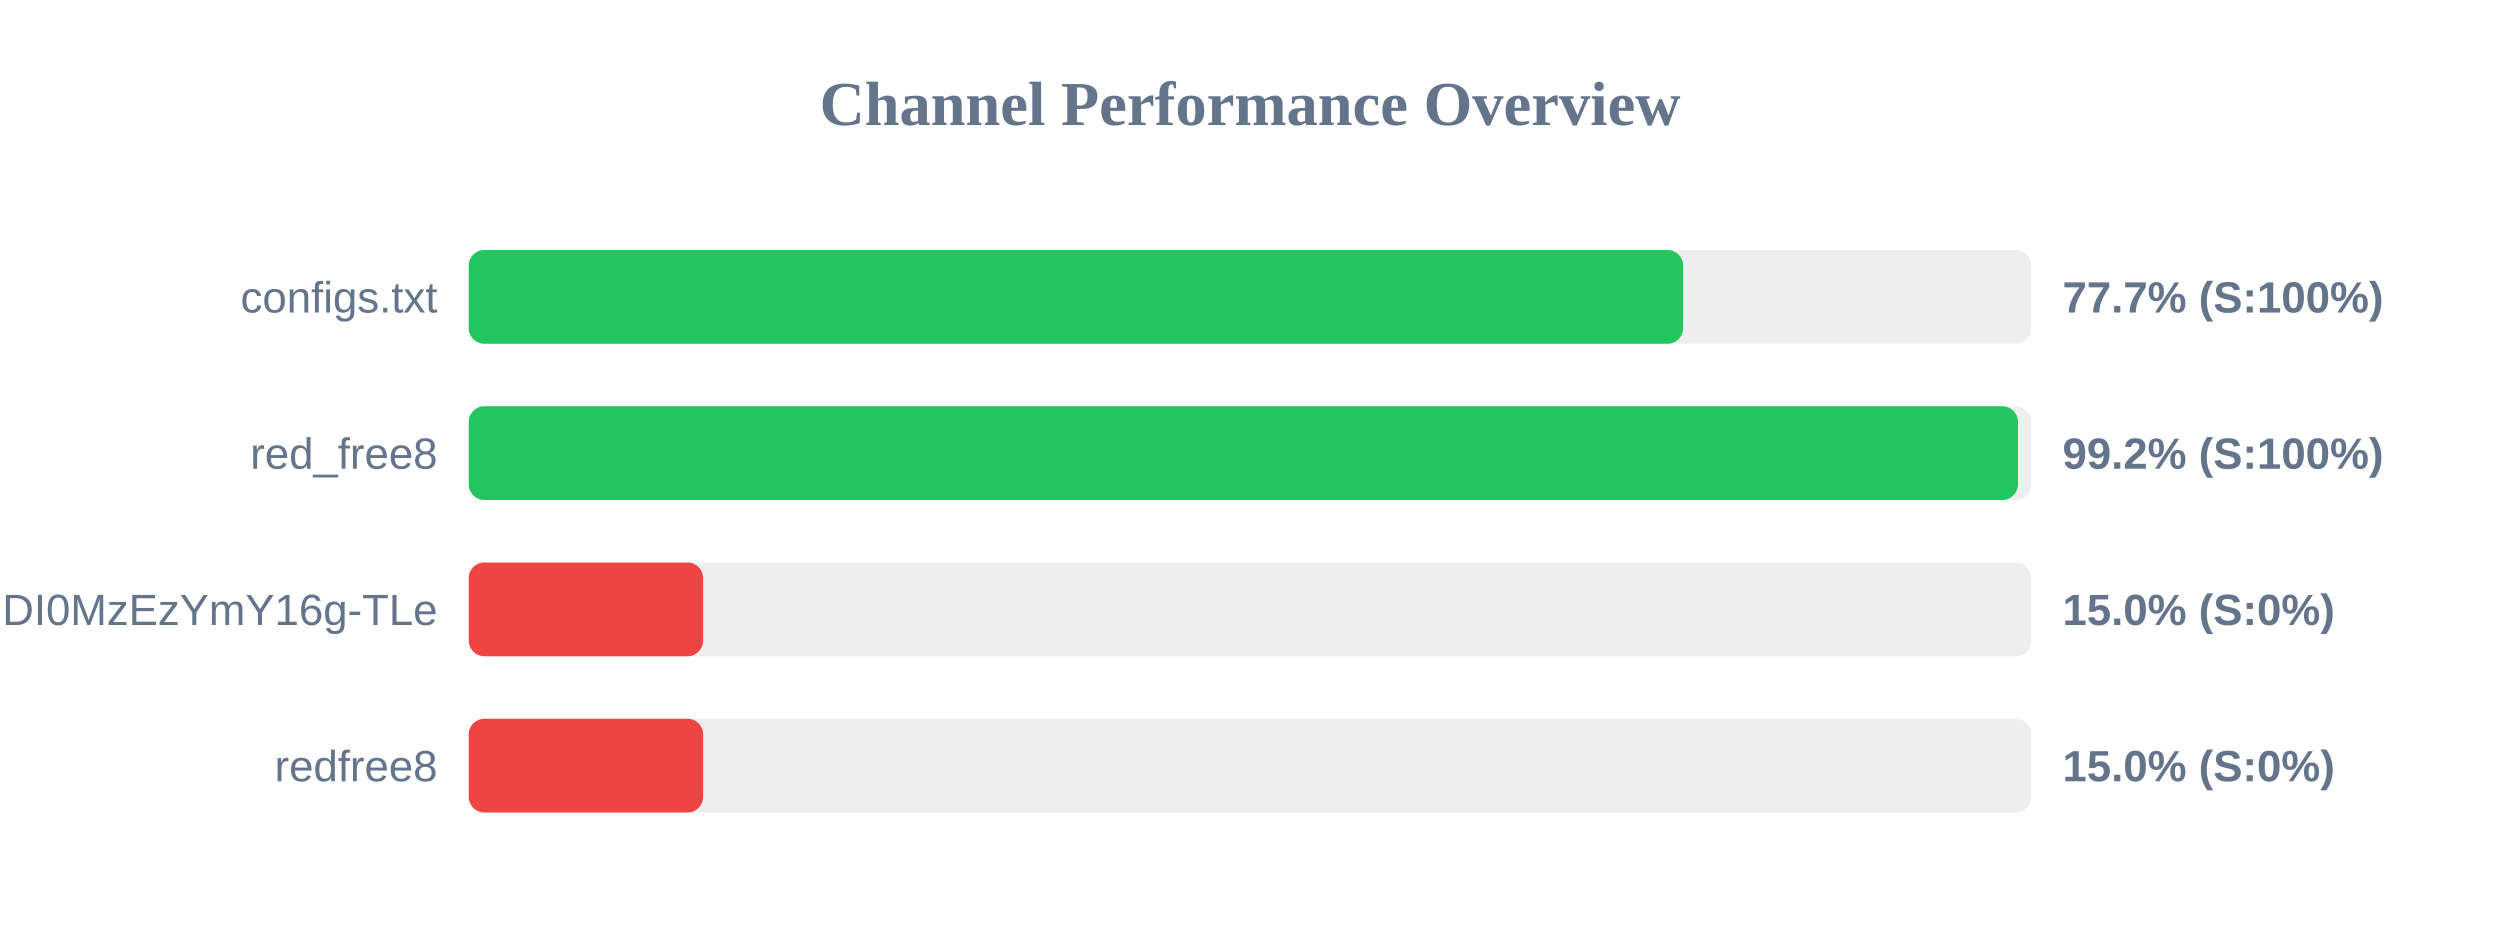
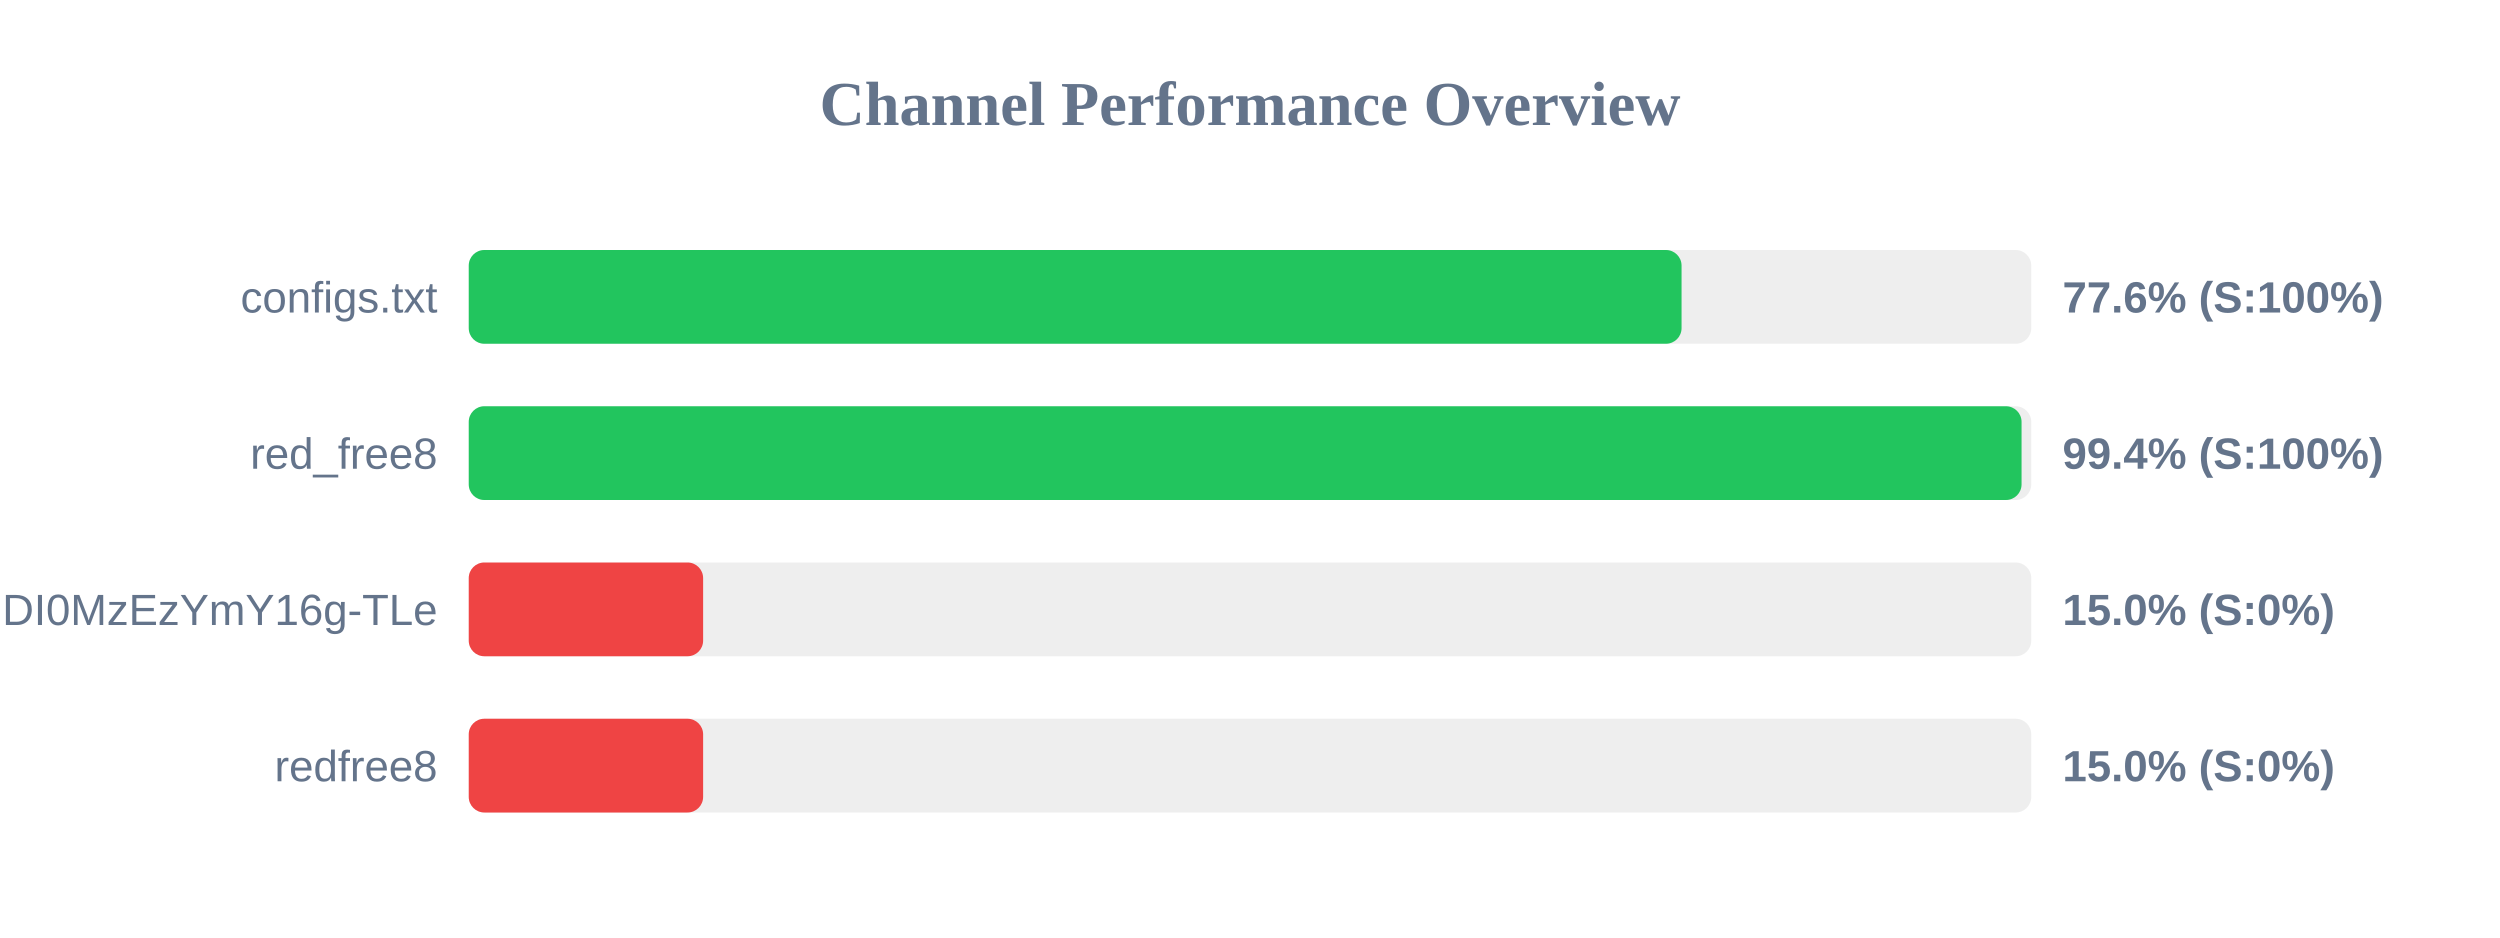
<svg xmlns="http://www.w3.org/2000/svg" width="800" height="300" version="1.1">
  <style>
        .row { font: 14px Arial; fill: #64748b; }
        .score { font: bold 14px Arial; fill: #64748b; }
    </style>
  <text x="400" y="40" text-anchor="middle" font-size="20px" font-weight="bold" fill="#64748b">Channel Performance Overview</text>
  <rect x="150" y="80" width="500" height="30" fill="#eee" rx="5" />
-   <rect x="150" y="80" width="388.6" height="30" fill="#22c55e" rx="5" />
+   <rect x="150" y="80" width="388.1" height="30" fill="#22c55e" rx="5" />
  <text x="140" y="100" text-anchor="end" class="row">configs.txt</text>
-   <text x="660" y="100" text-anchor="start" class="score">77.7% (S:100%)</text>
+   <text x="660" y="100" text-anchor="start" class="score">77.6% (S:100%)</text>
  <rect x="150" y="130" width="500" height="30" fill="#eee" rx="5" />
-   <rect x="150" y="130" width="495.75" height="30" fill="#22c55e" rx="5" />
+   <rect x="150" y="130" width="496.9" height="30" fill="#22c55e" rx="5" />
  <text x="140" y="150" text-anchor="end" class="row">red_free8</text>
-   <text x="660" y="150" text-anchor="start" class="score">99.2% (S:100%)</text>
+   <text x="660" y="150" text-anchor="start" class="score">99.4% (S:100%)</text>
  <rect x="150" y="180" width="500" height="30" fill="#eee" rx="5" />
  <rect x="150" y="180" width="75.0" height="30" fill="#ef4444" rx="5" />
  <text x="140" y="200" text-anchor="end" class="row">NjEzODY1NDgyOCwxNzQ1NDI0MzEzYmY16g-TLe</text>
  <text x="660" y="200" text-anchor="start" class="score">15.0% (S:0%)</text>
  <rect x="150" y="230" width="500" height="30" fill="#eee" rx="5" />
  <rect x="150" y="230" width="75.0" height="30" fill="#ef4444" rx="5" />
  <text x="140" y="250" text-anchor="end" class="row">redfree8</text>
  <text x="660" y="250" text-anchor="start" class="score">15.0% (S:0%)</text>
</svg>
